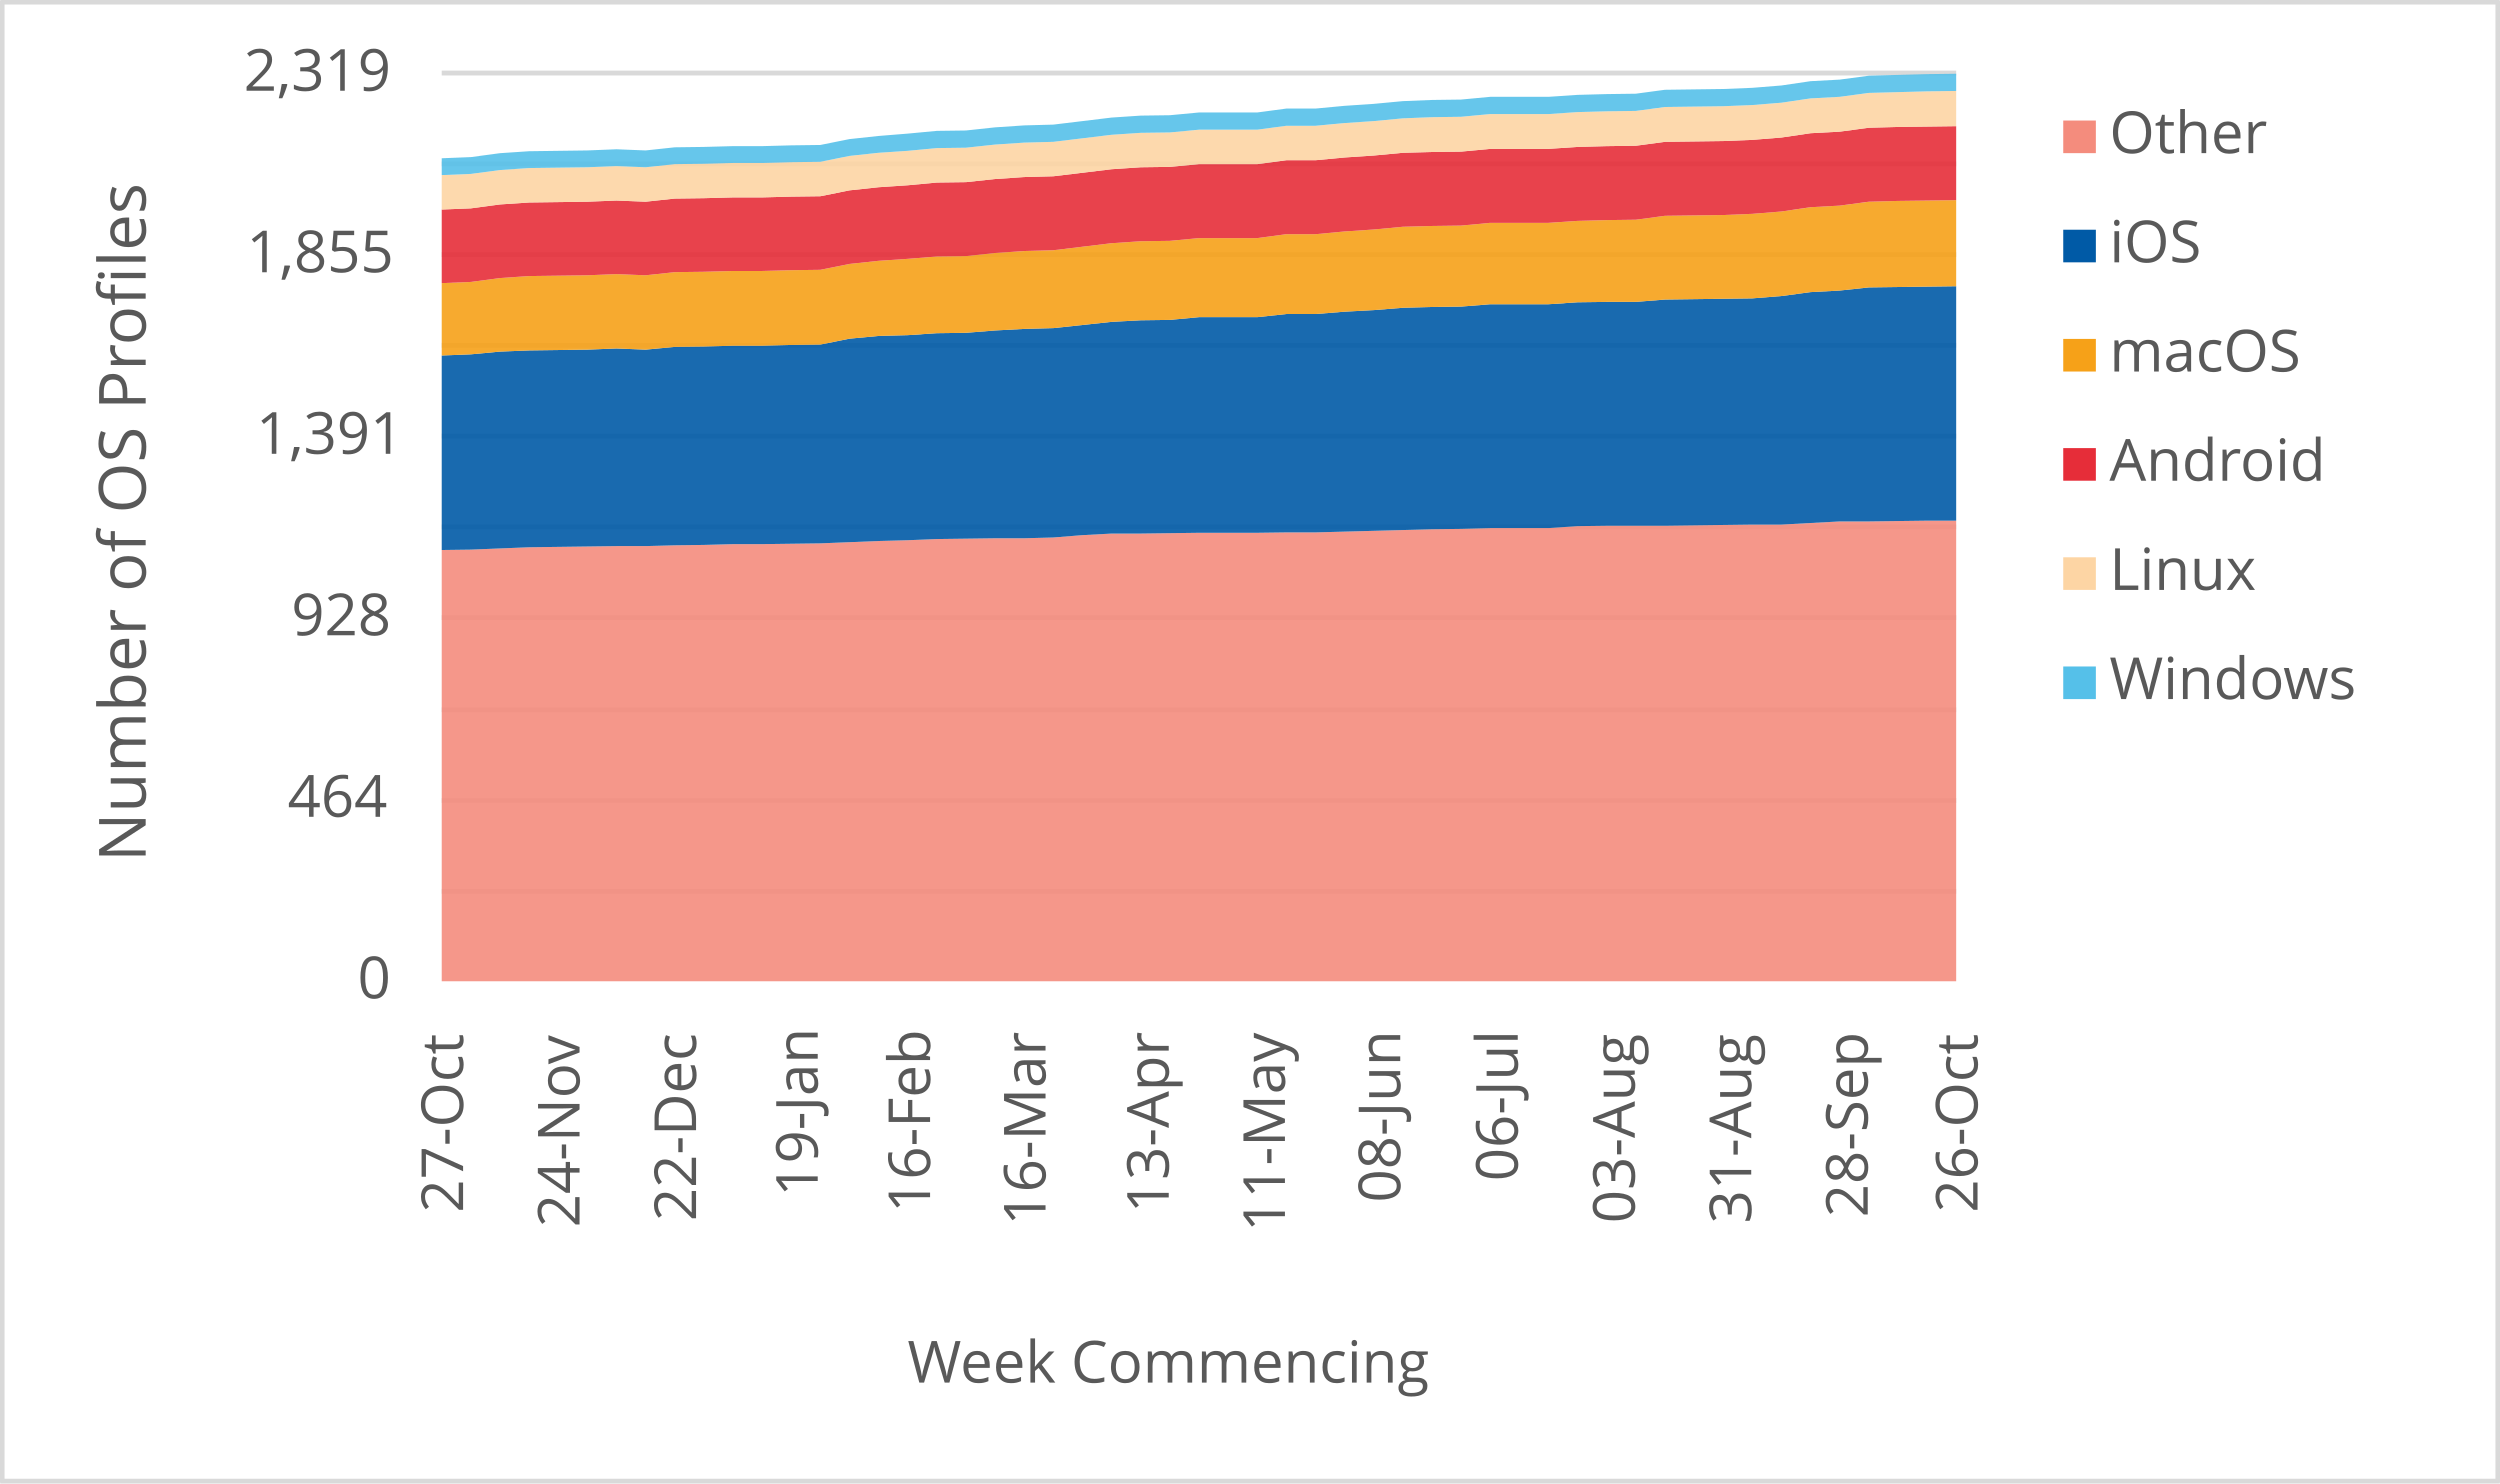
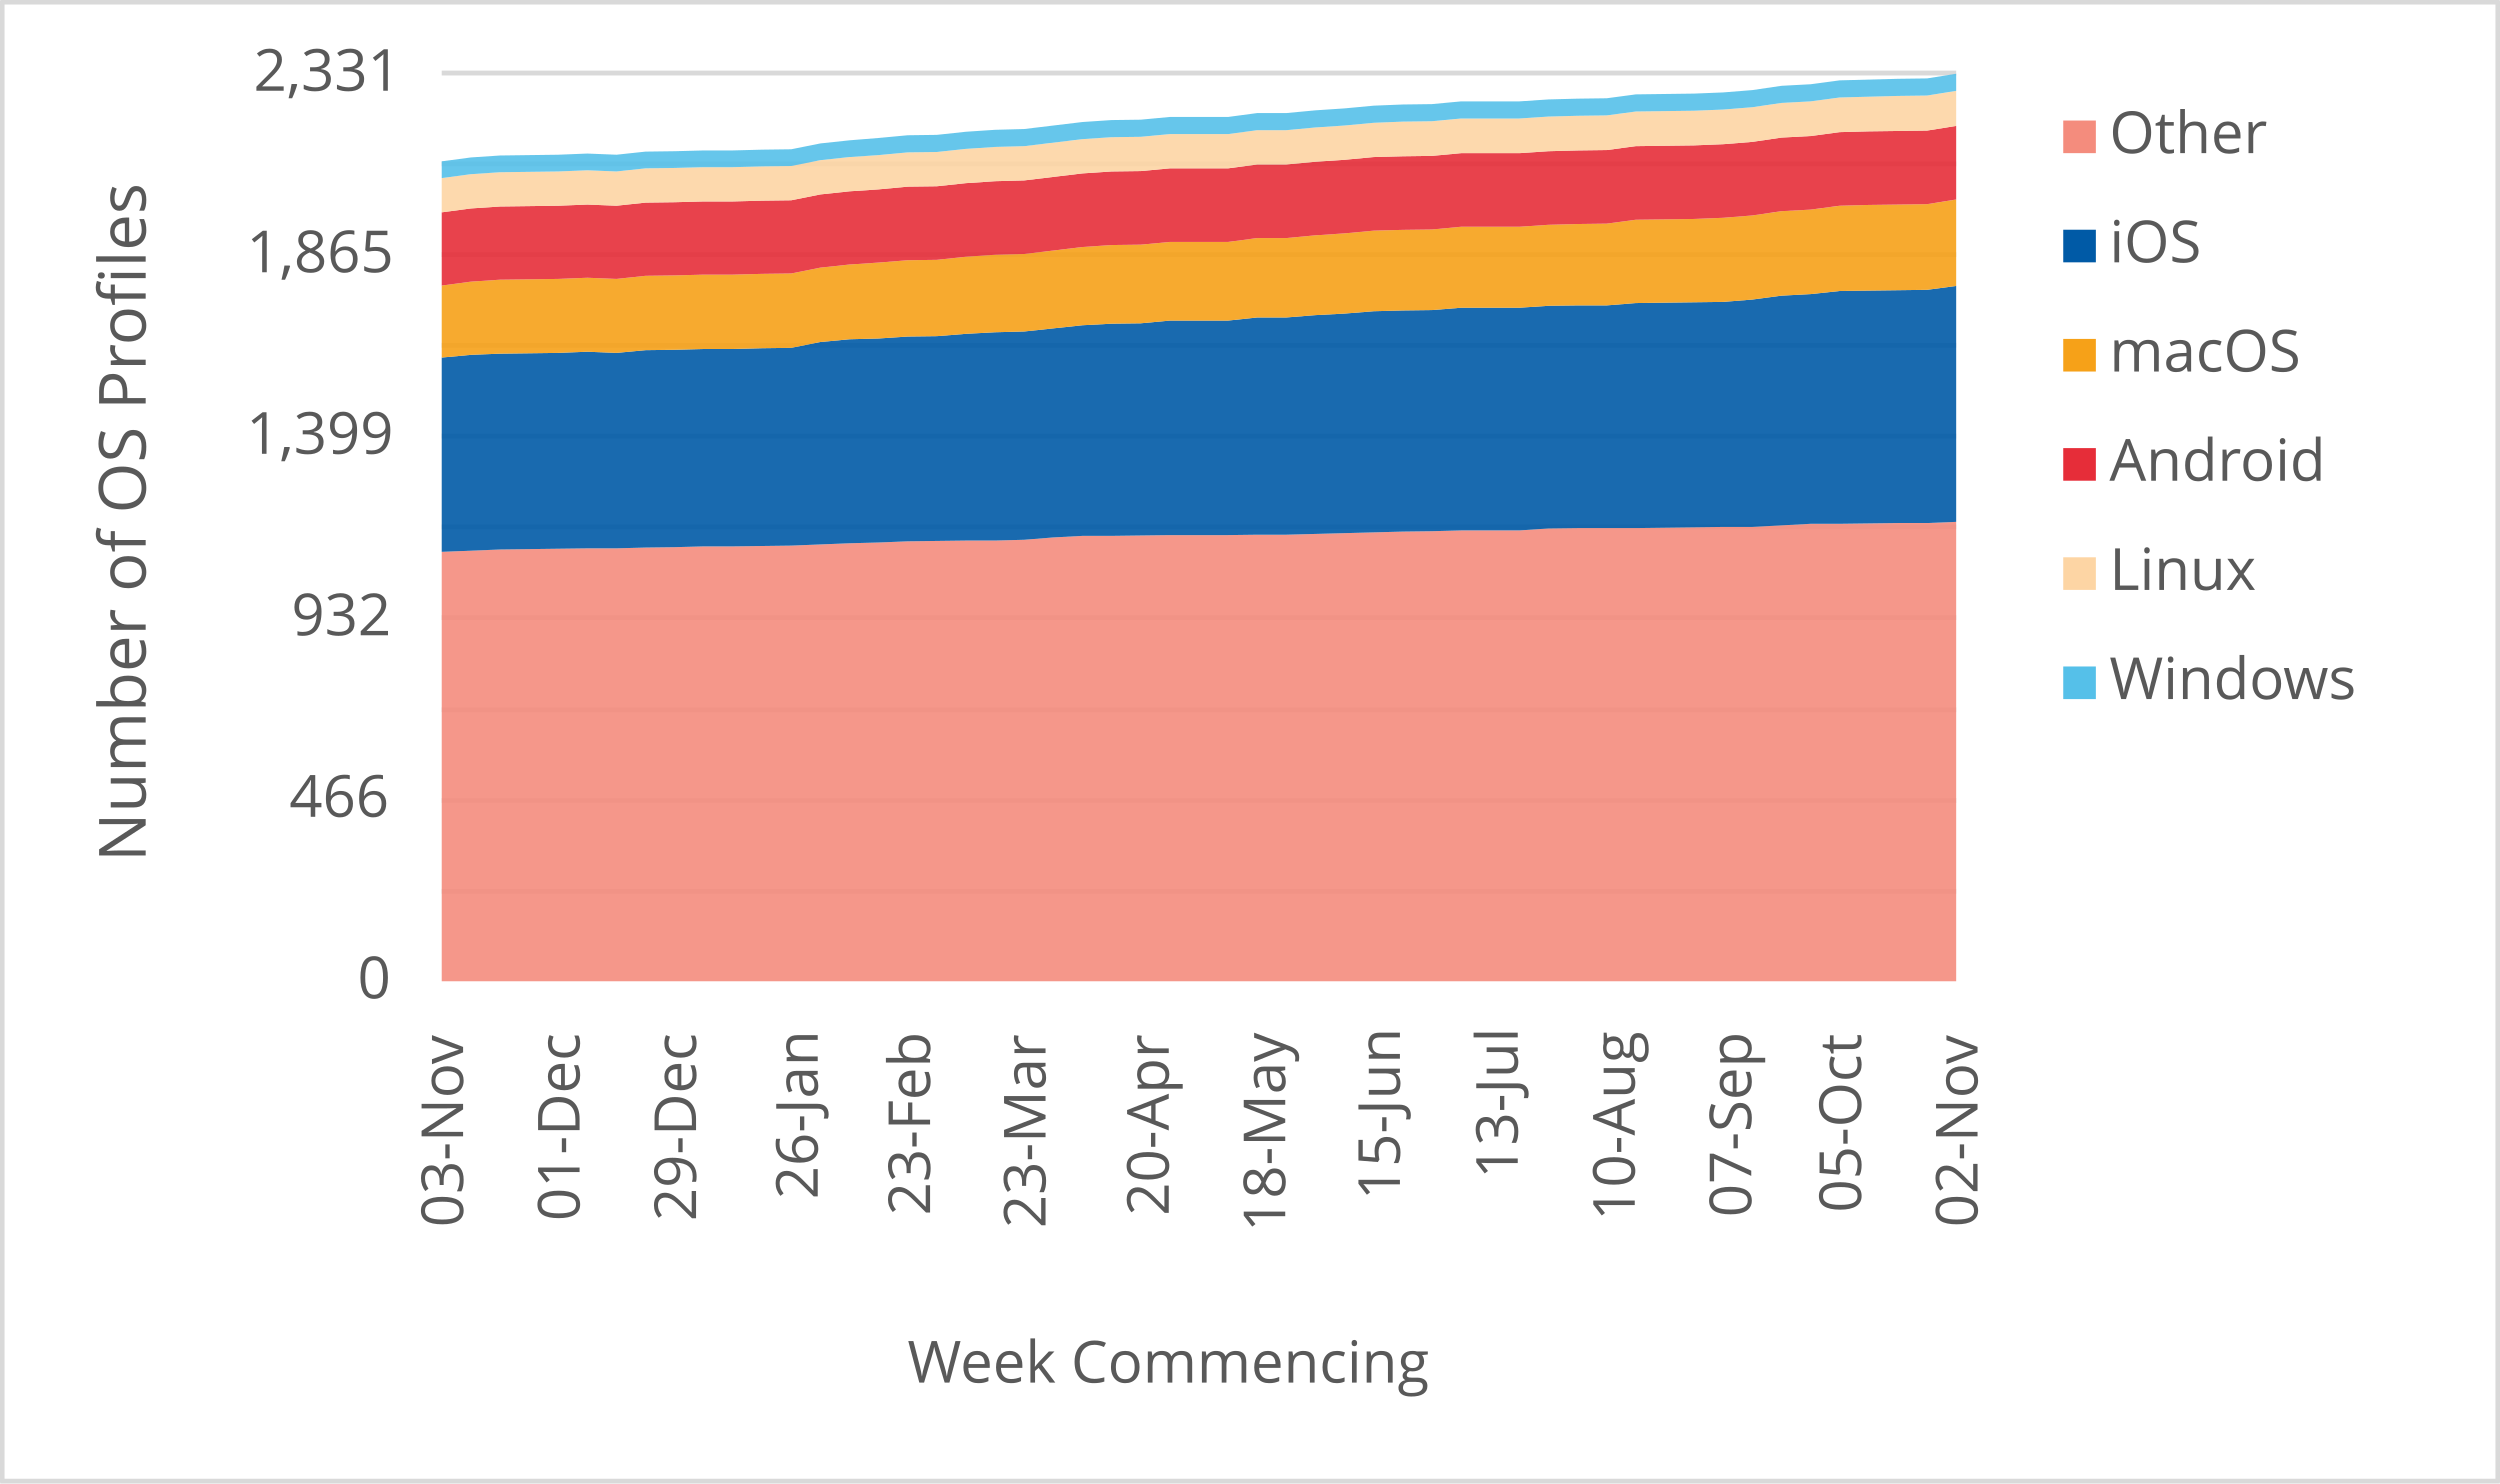
<svg xmlns="http://www.w3.org/2000/svg" width="1763" height="1046" xml:space="preserve" overflow="hidden">
  <defs>
    <clipPath id="clip0">
      <rect x="2917" y="346" width="1763" height="1046" />
    </clipPath>
  </defs>
  <g clip-path="url(#clip0)" transform="translate(-2917 -346)">
    <rect x="2918" y="347" width="1760" height="1043" fill="#FFFFFF" />
    <g>
      <path d="    M3228.5 974.532 4296.5 974.532    M3228.5 910.53 4296.5 910.53    M3228.5 846.528 4296.5 846.528    M3228.5 781.526 4296.5 781.526    M3228.5 717.524 4296.5 717.524    M3228.5 653.522 4296.5 653.522    M3228.5 589.52 4296.5 589.52    M3228.5 525.517 4296.5 525.517    M3228.5 461.515 4296.5 461.515    M3228.5 397.5 4296.5 397.5" stroke="#D9D9D9" stroke-width="3.438" stroke-linejoin="round" stroke-miterlimit="10" fill="none" />
    </g>
    <g>
      <path d="M 1038.5 4296.5 1038.5" stroke="#D9D9D9" stroke-width="3.438" stroke-linejoin="round" stroke-miterlimit="10" fill="none" fill-rule="evenodd" />
    </g>
    <g>
-       <text fill="#595959" font-family="Verdana,Open Sans,DejaVu Sans,sans-serif" font-weight="400" font-size="41" transform="matrix(6.12323e-17 -1 1 6.12323e-17 3243.565 1201.14)">27-Oct</text>
+       <text fill="#595959" font-family="Verdana,Open Sans,DejaVu Sans,sans-serif" font-weight="400" font-size="41" transform="matrix(6.12323e-17 -1 1 6.12323e-17 3243.565 1211.43)">03-Nov</text>
    </g>
    <g>
-       <text fill="#595959" font-family="Verdana,Open Sans,DejaVu Sans,sans-serif" font-weight="400" font-size="41" transform="matrix(6.12323e-17 -1 1 6.12323e-17 3325.699 1211.47)">24-Nov</text>
+       <text fill="#595959" font-family="Verdana,Open Sans,DejaVu Sans,sans-serif" font-weight="400" font-size="41" transform="matrix(6.12323e-17 -1 1 6.12323e-17 3325.719 1207.086)">01-Dec</text>
    </g>
    <g>
-       <text fill="#595959" font-family="Verdana,Open Sans,DejaVu Sans,sans-serif" font-weight="400" font-size="41" transform="matrix(6.12323e-17 -1 1 6.12323e-17 3407.852 1207.126)">22-Dec</text>
+       <text fill="#595959" font-family="Verdana,Open Sans,DejaVu Sans,sans-serif" font-weight="400" font-size="41" transform="matrix(6.12323e-17 -1 1 6.12323e-17 3407.852 1207.126)">29-Dec</text>
    </g>
    <g>
-       <text fill="#595959" font-family="Verdana,Open Sans,DejaVu Sans,sans-serif" font-weight="400" font-size="41" transform="matrix(6.12323e-17 -1 1 6.12323e-17 3493.66 1189.929)">19-Jan</text>
+       <text fill="#595959" font-family="Verdana,Open Sans,DejaVu Sans,sans-serif" font-weight="400" font-size="41" transform="matrix(6.12323e-17 -1 1 6.12323e-17 3493.66 1191.691)">26-Jan</text>
    </g>
    <g>
-       <text fill="#595959" font-family="Verdana,Open Sans,DejaVu Sans,sans-serif" font-weight="400" font-size="41" transform="matrix(6.12323e-17 -1 1 6.12323e-17 3572.891 1201.32)">16-Feb</text>
+       <text fill="#595959" font-family="Verdana,Open Sans,DejaVu Sans,sans-serif" font-weight="400" font-size="41" transform="matrix(6.12323e-17 -1 1 6.12323e-17 3572.891 1203.082)">23-Feb</text>
    </g>
    <g>
-       <text fill="#595959" font-family="Verdana,Open Sans,DejaVu Sans,sans-serif" font-weight="400" font-size="41" transform="matrix(6.12323e-17 -1 1 6.12323e-17 3654.314 1210.289)">16-Mar</text>
+       <text fill="#595959" font-family="Verdana,Open Sans,DejaVu Sans,sans-serif" font-weight="400" font-size="41" transform="matrix(6.12323e-17 -1 1 6.12323e-17 3654.314 1212.051)">23-Mar</text>
    </g>
    <g>
-       <text fill="#595959" font-family="Verdana,Open Sans,DejaVu Sans,sans-serif" font-weight="400" font-size="41" transform="matrix(6.12323e-17 -1 1 6.12323e-17 3741.192 1201.541)">13-Apr</text>
+       <text fill="#595959" font-family="Verdana,Open Sans,DejaVu Sans,sans-serif" font-weight="400" font-size="41" transform="matrix(6.12323e-17 -1 1 6.12323e-17 3741.212 1203.302)">20-Apr</text>
    </g>
    <g>
-       <text fill="#595959" font-family="Verdana,Open Sans,DejaVu Sans,sans-serif" font-weight="400" font-size="41" transform="matrix(6.12323e-17 -1 1 6.12323e-17 3823.136 1214.753)">11-May</text>
+       <text fill="#595959" font-family="Verdana,Open Sans,DejaVu Sans,sans-serif" font-weight="400" font-size="41" transform="matrix(6.12323e-17 -1 1 6.12323e-17 3823.346 1214.753)">18-May</text>
    </g>
    <g>
-       <text fill="#595959" font-family="Verdana,Open Sans,DejaVu Sans,sans-serif" font-weight="400" font-size="41" transform="matrix(6.12323e-17 -1 1 6.12323e-17 3904.449 1194.013)">08-Jun</text>
+       <text fill="#595959" font-family="Verdana,Open Sans,DejaVu Sans,sans-serif" font-weight="400" font-size="41" transform="matrix(6.12323e-17 -1 1 6.12323e-17 3904.219 1192.291)">15-Jun</text>
    </g>
    <g>
-       <text fill="#595959" font-family="Verdana,Open Sans,DejaVu Sans,sans-serif" font-weight="400" font-size="41" transform="matrix(6.12323e-17 -1 1 6.12323e-17 3987.314 1178.999)">06-Jul</text>
+       <text fill="#595959" font-family="Verdana,Open Sans,DejaVu Sans,sans-serif" font-weight="400" font-size="41" transform="matrix(6.12323e-17 -1 1 6.12323e-17 3987.314 1177.277)">13-Jul</text>
    </g>
    <g>
-       <text fill="#595959" font-family="Verdana,Open Sans,DejaVu Sans,sans-serif" font-weight="400" font-size="41" transform="matrix(6.12323e-17 -1 1 6.12323e-17 4069.828 1208.627)">03-Aug</text>
+       <text fill="#595959" font-family="Verdana,Open Sans,DejaVu Sans,sans-serif" font-weight="400" font-size="41" transform="matrix(6.12323e-17 -1 1 6.12323e-17 4069.828 1206.906)">10-Aug</text>
    </g>
    <g>
-       <text fill="#595959" font-family="Verdana,Open Sans,DejaVu Sans,sans-serif" font-weight="400" font-size="41" transform="matrix(6.12323e-17 -1 1 6.12323e-17 4151.962 1208.788)">31-Aug</text>
+       <text fill="#595959" font-family="Verdana,Open Sans,DejaVu Sans,sans-serif" font-weight="400" font-size="41" transform="matrix(6.12323e-17 -1 1 6.12323e-17 4151.982 1204.383)">07-Sep</text>
    </g>
    <g>
-       <text fill="#595959" font-family="Verdana,Open Sans,DejaVu Sans,sans-serif" font-weight="400" font-size="41" transform="matrix(6.12323e-17 -1 1 6.12323e-17 4234.115 1204.423)">28-Sep</text>
+       <text fill="#595959" font-family="Verdana,Open Sans,DejaVu Sans,sans-serif" font-weight="400" font-size="41" transform="matrix(6.12323e-17 -1 1 6.12323e-17 4229.411 1201.1)">05-Oct</text>
    </g>
    <g>
-       <text fill="#595959" font-family="Verdana,Open Sans,DejaVu Sans,sans-serif" font-weight="400" font-size="41" transform="matrix(6.12323e-17 -1 1 6.12323e-17 4311.565 1201.14)">26-Oct</text>
+       <text fill="#595959" font-family="Verdana,Open Sans,DejaVu Sans,sans-serif" font-weight="400" font-size="41" transform="matrix(6.12323e-17 -1 1 6.12323e-17 4311.565 1211.43)">02-Nov</text>
    </g>
    <g>
      <text fill="#595959" font-family="Verdana,Open Sans,DejaVu Sans,sans-serif" font-weight="400" font-size="41" transform="matrix(1 0 0 1 3169.141 1050)">0</text>
    </g>
    <g>
-       <text fill="#595959" font-family="Verdana,Open Sans,DejaVu Sans,sans-serif" font-weight="400" font-size="41" transform="matrix(1 0 0 1 3119.853 922)">464</text>
+       <text fill="#595959" font-family="Verdana,Open Sans,DejaVu Sans,sans-serif" font-weight="400" font-size="41" transform="matrix(1 0 0 1 3121.034 922)">466</text>
    </g>
    <g>
-       <text fill="#595959" font-family="Verdana,Open Sans,DejaVu Sans,sans-serif" font-weight="400" font-size="41" transform="matrix(1 0 0 1 3122.416 794)">928</text>
+       <text fill="#595959" font-family="Verdana,Open Sans,DejaVu Sans,sans-serif" font-weight="400" font-size="41" transform="matrix(1 0 0 1 3122.496 794)">932</text>
    </g>
    <g>
-       <text fill="#595959" font-family="Verdana,Open Sans,DejaVu Sans,sans-serif" font-weight="400" font-size="41" transform="matrix(1 0 0 1 3097.571 666)">1,391</text>
+       <text fill="#595959" font-family="Verdana,Open Sans,DejaVu Sans,sans-serif" font-weight="400" font-size="41" transform="matrix(1 0 0 1 3090.645 666)">1,399</text>
    </g>
    <g>
-       <text fill="#595959" font-family="Verdana,Open Sans,DejaVu Sans,sans-serif" font-weight="400" font-size="41" transform="matrix(1 0 0 1 3090.805 538)">1,855</text>
+       <text fill="#595959" font-family="Verdana,Open Sans,DejaVu Sans,sans-serif" font-weight="400" font-size="41" transform="matrix(1 0 0 1 3090.805 538)">1,865</text>
    </g>
    <g>
-       <text fill="#595959" font-family="Verdana,Open Sans,DejaVu Sans,sans-serif" font-weight="400" font-size="41" transform="matrix(1 0 0 1 3088.883 410)">2,319</text>
+       <text fill="#595959" font-family="Verdana,Open Sans,DejaVu Sans,sans-serif" font-weight="400" font-size="41" transform="matrix(1 0 0 1 3095.81 410)">2,331</text>
    </g>
    <g>
      <text fill="#595959" font-family="Verdana,Open Sans,DejaVu Sans,sans-serif" font-weight="400" font-size="41" transform="matrix(1 0 0 1 3556.971 1321)">Week Commencing</text>
    </g>
    <g>
      <text fill="#595959" font-family="Verdana,Open Sans,DejaVu Sans,sans-serif" font-weight="400" font-size="46" transform="matrix(6.12323e-17 -1 1 6.12323e-17 3019.73 953.792)">Number of OS Profiles</text>
    </g>
    <rect x="2918.5" y="347.5" width="1760" height="1043" stroke="#D9D9D9" stroke-width="3.438" stroke-linejoin="round" stroke-miterlimit="10" fill="none" />
    <g>
-       <path d="M3228.5 1038 3249.038 1038 3269.577 1038 3290.115 1038 3310.654 1038 3331.192 1038 3351.731 1038 3372.269 1038 3392.808 1038 3413.346 1038 3433.885 1038 3454.423 1038 3474.962 1038 3495.5 1038 3516.038 1038 3536.577 1038 3557.115 1038 3577.654 1038 3598.192 1038 3618.731 1038 3639.269 1038 3659.808 1038 3680.346 1038 3700.885 1038 3721.423 1038 3741.962 1038 3762.5 1038 3783.038 1038 3803.577 1038 3824.115 1038 3844.654 1038 3865.192 1038 3885.731 1038 3906.269 1038 3926.808 1038 3947.346 1038 3967.885 1038 3988.423 1038 4008.962 1038 4029.5 1038 4050.038 1038 4070.577 1038 4091.115 1038 4111.654 1038 4132.192 1038 4152.731 1038 4173.269 1038 4193.808 1038 4214.346 1038 4234.885 1038 4255.423 1038 4275.962 1038 4296.5 1038 4296.5 713.17 4275.962 713.17 4255.423 713.446 4234.885 713.722 4214.346 713.722 4193.808 714.826 4173.269 715.93 4152.731 715.93 4132.192 716.206 4111.654 716.482 4091.115 716.758 4070.577 716.758 4050.038 716.758 4029.5 717.034 4008.962 718.414 3988.423 718.414 3967.885 718.414 3947.346 718.966 3926.808 719.242 3906.269 719.794 3885.731 720.346 3865.192 720.898 3844.654 721.45 3824.115 721.45 3803.577 721.726 3783.038 721.726 3762.5 721.726 3741.962 722.002 3721.423 722.278 3700.885 722.278 3680.346 723.382 3659.808 725.038 3639.269 725.589 3618.731 725.589 3598.192 725.865 3577.654 726.141 3557.115 726.969 3536.577 727.521 3516.038 728.349 3495.5 729.177 3474.962 729.453 3454.423 729.729 3433.885 729.729 3413.346 730.281 3392.808 730.557 3372.269 731.109 3351.731 731.109 3331.192 731.385 3310.654 731.661 3290.115 731.937 3269.577 732.765 3249.038 733.593 3228.5 733.869 3228.5 1038Z" fill="#f48c7d" opacity="0.9" />
+       <path d="M3228.5 1038 3249.038 1038 3269.577 1038 3290.115 1038 3310.654 1038 3331.192 1038 3351.731 1038 3372.269 1038 3392.808 1038 3413.346 1038 3433.885 1038 3454.423 1038 3474.962 1038 3495.5 1038 3516.038 1038 3536.577 1038 3557.115 1038 3577.654 1038 3598.192 1038 3618.731 1038 3639.269 1038 3659.808 1038 3680.346 1038 3700.885 1038 3721.423 1038 3741.962 1038 3762.5 1038 3783.038 1038 3803.577 1038 3824.115 1038 3844.654 1038 3865.192 1038 3885.731 1038 3906.269 1038 3926.808 1038 3947.346 1038 3967.885 1038 3988.423 1038 4008.962 1038 4029.5 1038 4050.038 1038 4070.577 1038 4091.115 1038 4111.654 1038 4132.192 1038 4152.731 1038 4173.269 1038 4193.808 1038 4214.346 1038 4234.885 1038 4255.423 1038 4275.962 1038 4296.5 1038 4296.5 714.019 4275.962 714.843 4255.423 714.843 4234.885 715.117 4214.346 715.392 4193.808 715.392 4173.269 716.49 4152.731 717.588 4132.192 717.588 4111.654 717.863 4091.115 718.137 4070.577 718.412 4050.038 718.412 4029.5 718.412 4008.962 718.686 3988.423 720.059 3967.885 720.059 3947.346 720.059 3926.808 720.608 3906.269 720.883 3885.731 721.432 3865.192 721.981 3844.654 722.53 3824.115 723.079 3803.577 723.079 3783.038 723.354 3762.5 723.354 3741.962 723.354 3721.423 723.628 3700.885 723.903 3680.346 723.903 3659.808 725.001 3639.269 726.649 3618.731 727.198 3598.192 727.198 3577.654 727.472 3557.115 727.747 3536.577 728.571 3516.038 729.12 3495.5 729.943 3474.962 730.767 3454.423 731.042 3433.885 731.316 3413.346 731.316 3392.808 731.865 3372.269 732.14 3351.731 732.689 3331.192 732.689 3310.654 732.964 3290.115 733.238 3269.577 733.513 3249.038 734.336 3228.5 735.16 3228.5 1038Z" fill="#f48c7d" opacity="0.9" />
    </g>
    <g>
-       <path d="M3228.5 733.869 3249.038 733.593 3269.577 732.765 3290.115 731.937 3310.654 731.661 3331.192 731.385 3351.731 731.109 3372.269 731.109 3392.808 730.557 3413.346 730.281 3433.885 729.729 3454.423 729.729 3474.962 729.453 3495.5 729.177 3516.038 728.349 3536.577 727.521 3557.115 726.969 3577.654 726.141 3598.192 725.865 3618.731 725.589 3639.269 725.589 3659.808 725.038 3680.346 723.382 3700.885 722.278 3721.423 722.278 3741.962 722.002 3762.5 721.726 3783.038 721.726 3803.577 721.726 3824.115 721.45 3844.654 721.45 3865.192 720.898 3885.731 720.346 3906.269 719.794 3926.808 719.242 3947.346 718.966 3967.885 718.414 3988.423 718.414 4008.962 718.414 4029.5 717.034 4050.038 716.758 4070.577 716.758 4091.115 716.758 4111.654 716.482 4132.192 716.206 4152.731 715.93 4173.269 715.93 4193.808 714.826 4214.346 713.722 4234.885 713.722 4255.423 713.446 4275.962 713.17 4296.5 713.17 4296.5 547.858 4275.962 548.134 4255.423 548.41 4234.885 548.686 4214.346 550.893 4193.808 551.997 4173.269 554.757 4152.731 556.413 4132.192 556.689 4111.654 556.965 4091.115 557.241 4070.577 558.897 4050.038 558.897 4029.5 559.173 4008.962 560.553 3988.423 560.553 3967.885 560.553 3947.346 562.209 3926.808 562.485 3906.269 563.037 3885.731 564.693 3865.192 565.796 3844.654 567.452 3824.115 567.452 3803.577 569.66 3783.038 569.66 3762.5 569.66 3741.962 571.592 3721.423 571.868 3700.885 572.972 3680.346 575.18 3659.808 577.388 3639.269 577.94 3618.731 579.044 3598.192 580.699 3577.654 580.975 3557.115 582.355 3536.577 582.907 3516.038 584.839 3495.5 588.979 3474.962 589.255 3454.423 589.807 3433.885 589.807 3413.346 590.359 3392.808 590.635 3372.269 592.567 3351.731 591.739 3331.192 592.567 3310.654 592.843 3290.115 593.119 3269.577 593.947 3249.038 595.878 3228.5 596.706 3228.5 733.869Z" fill="#005aa6" opacity="0.9" />
+       <path d="M3228.5 735.16 3249.038 734.336 3269.577 733.513 3290.115 733.238 3310.654 732.964 3331.192 732.689 3351.731 732.689 3372.269 732.14 3392.808 731.865 3413.346 731.316 3433.885 731.316 3454.423 731.042 3474.962 730.767 3495.5 729.943 3516.038 729.12 3536.577 728.571 3557.115 727.747 3577.654 727.472 3598.192 727.198 3618.731 727.198 3639.269 726.649 3659.808 725.001 3680.346 723.903 3700.885 723.903 3721.423 723.628 3741.962 723.354 3762.5 723.354 3783.038 723.354 3803.577 723.079 3824.115 723.079 3844.654 722.53 3865.192 721.981 3885.731 721.432 3906.269 720.883 3926.808 720.608 3947.346 720.059 3967.885 720.059 3988.423 720.059 4008.962 718.686 4029.5 718.412 4050.038 718.412 4070.577 718.412 4091.115 718.137 4111.654 717.863 4132.192 717.588 4152.731 717.588 4173.269 716.49 4193.808 715.392 4214.346 715.392 4234.885 715.117 4255.423 714.843 4275.962 714.843 4296.5 714.019 4296.5 547.635 4275.962 550.381 4255.423 550.656 4234.885 550.93 4214.346 551.205 4193.808 553.401 4173.269 554.499 4152.731 557.245 4132.192 558.892 4111.654 559.167 4091.115 559.441 4070.577 559.716 4050.038 561.363 4029.5 561.363 4008.962 561.638 3988.423 563.011 3967.885 563.011 3947.346 563.011 3926.808 564.658 3906.269 564.933 3885.731 565.482 3865.192 567.129 3844.654 568.227 3824.115 569.875 3803.577 569.875 3783.038 572.071 3762.5 572.071 3741.962 572.071 3721.423 573.993 3700.885 574.268 3680.346 575.366 3659.808 577.562 3639.269 579.759 3618.731 580.308 3598.192 581.406 3577.654 583.054 3557.115 583.328 3536.577 584.701 3516.038 585.25 3495.5 587.172 3474.962 591.29 3454.423 591.565 3433.885 592.114 3413.346 592.114 3392.808 592.663 3372.269 592.938 3351.731 594.86 3331.192 594.036 3310.654 594.86 3290.115 595.134 3269.577 595.409 3249.038 596.233 3228.5 598.154 3228.5 735.16Z" fill="#005aa6" opacity="0.9" />
    </g>
    <g>
-       <path d="M3228.5 596.706 3249.038 595.878 3269.577 593.947 3290.115 593.119 3310.654 592.843 3331.192 592.567 3351.731 591.739 3372.269 592.567 3392.808 590.635 3413.346 590.359 3433.885 589.807 3454.423 589.807 3474.962 589.255 3495.5 588.979 3516.038 584.839 3536.577 582.907 3557.115 582.355 3577.654 580.975 3598.192 580.699 3618.731 579.044 3639.269 577.94 3659.808 577.388 3680.346 575.18 3700.885 572.972 3721.423 571.868 3741.962 571.592 3762.5 569.66 3783.038 569.66 3803.577 569.66 3824.115 567.452 3844.654 567.452 3865.192 565.796 3885.731 564.693 3906.269 563.037 3926.808 562.485 3947.346 562.209 3967.885 560.553 3988.423 560.553 4008.962 560.553 4029.5 559.173 4050.038 558.897 4070.577 558.897 4091.115 557.241 4111.654 556.965 4132.192 556.689 4152.731 556.413 4173.269 554.757 4193.808 551.997 4214.346 550.893 4234.885 548.686 4255.423 548.41 4275.962 548.134 4296.5 547.858 4296.5 487.142 4275.962 487.418 4255.423 487.694 4234.885 488.246 4214.346 491.006 4193.808 492.11 4173.269 495.145 4152.731 496.801 4132.192 497.629 4111.654 497.905 4091.115 498.181 4070.577 500.941 4050.038 501.217 4029.5 501.769 4008.962 503.149 3988.423 503.149 3967.885 503.149 3947.346 505.081 3926.808 505.357 3906.269 505.909 3885.731 507.84 3865.192 509.22 3844.654 511.152 3824.115 511.152 3803.577 513.912 3783.038 513.912 3762.5 513.912 3741.962 515.844 3721.423 516.12 3700.885 517.5 3680.346 519.984 3659.808 522.467 3639.269 523.019 3618.731 524.399 3598.192 526.607 3577.654 526.883 3557.115 528.539 3536.577 529.919 3516.038 532.127 3495.5 536.266 3474.962 536.542 3454.423 537.094 3433.885 537.094 3413.346 537.646 3392.808 537.922 3372.269 540.13 3351.731 539.302 3331.192 540.13 3310.654 540.406 3290.115 540.682 3269.577 542.062 3249.038 544.822 3228.5 545.65 3228.5 596.706Z" fill="#f6a118" opacity="0.9" />
+       <path d="M3228.5 598.154 3249.038 596.233 3269.577 595.409 3290.115 595.134 3310.654 594.86 3331.192 594.036 3351.731 594.86 3372.269 592.938 3392.808 592.663 3413.346 592.114 3433.885 592.114 3454.423 591.565 3474.962 591.29 3495.5 587.172 3516.038 585.25 3536.577 584.701 3557.115 583.328 3577.654 583.054 3598.192 581.406 3618.731 580.308 3639.269 579.759 3659.808 577.562 3680.346 575.366 3700.885 574.268 3721.423 573.993 3741.962 572.071 3762.5 572.071 3783.038 572.071 3803.577 569.875 3824.115 569.875 3844.654 568.227 3865.192 567.129 3885.731 565.482 3906.269 564.933 3926.808 564.658 3947.346 563.011 3967.885 563.011 3988.423 563.011 4008.962 561.638 4029.5 561.363 4050.038 561.363 4070.577 559.716 4091.115 559.441 4111.654 559.167 4132.192 558.892 4152.731 557.245 4173.269 554.499 4193.808 553.401 4214.346 551.205 4234.885 550.93 4255.423 550.656 4275.962 550.381 4296.5 547.635 4296.5 486.683 4275.962 489.978 4255.423 490.252 4234.885 490.527 4214.346 491.076 4193.808 493.822 4173.269 494.92 4152.731 497.94 4132.192 499.587 4111.654 500.411 4091.115 500.686 4070.577 500.96 4050.038 503.706 4029.5 503.98 4008.962 504.529 3988.423 505.902 3967.885 505.902 3947.346 505.902 3926.808 507.824 3906.269 508.099 3885.731 508.648 3865.192 510.57 3844.654 511.943 3824.115 513.864 3803.577 513.864 3783.038 516.61 3762.5 516.61 3741.962 516.61 3721.423 518.532 3700.885 518.807 3680.346 520.179 3659.808 522.65 3639.269 525.121 3618.731 525.671 3598.192 527.043 3577.654 529.24 3557.115 529.514 3536.577 531.162 3516.038 532.535 3495.5 534.731 3474.962 538.849 3454.423 539.124 3433.885 539.673 3413.346 539.673 3392.808 540.222 3372.269 540.497 3351.731 542.693 3331.192 541.87 3310.654 542.693 3290.115 542.968 3269.577 543.242 3249.038 544.615 3228.5 547.361 3228.5 598.154Z" fill="#f6a118" opacity="0.9" />
    </g>
    <g>
-       <path d="M3228.5 545.65 3249.038 544.822 3269.577 542.062 3290.115 540.682 3310.654 540.406 3331.192 540.13 3351.731 539.302 3372.269 540.13 3392.808 537.922 3413.346 537.646 3433.885 537.094 3454.423 537.094 3474.962 536.542 3495.5 536.266 3516.038 532.127 3536.577 529.919 3557.115 528.539 3577.654 526.883 3598.192 526.607 3618.731 524.399 3639.269 523.019 3659.808 522.467 3680.346 519.984 3700.885 517.5 3721.423 516.12 3741.962 515.844 3762.5 513.912 3783.038 513.912 3803.577 513.912 3824.115 511.152 3844.654 511.152 3865.192 509.22 3885.731 507.84 3906.269 505.909 3926.808 505.357 3947.346 505.081 3967.885 503.149 3988.423 503.149 4008.962 503.149 4029.5 501.769 4050.038 501.217 4070.577 500.941 4091.115 498.181 4111.654 497.905 4132.192 497.629 4152.731 496.801 4173.269 495.145 4193.808 492.11 4214.346 491.006 4234.885 488.246 4255.423 487.694 4275.962 487.418 4296.5 487.142 4296.5 434.981 4275.962 435.257 4255.423 435.533 4234.885 436.085 4214.346 438.845 4193.808 439.949 4173.269 442.985 4152.731 444.641 4132.192 445.469 4111.654 445.745 4091.115 446.021 4070.577 448.781 4050.038 449.056 4029.5 449.608 4008.962 450.988 3988.423 450.988 3967.885 450.988 3947.346 452.92 3926.808 453.196 3906.269 453.748 3885.731 455.68 3865.192 457.06 3844.654 458.992 3824.115 458.992 3803.577 461.752 3783.038 461.752 3762.5 461.752 3741.962 463.683 3721.423 463.959 3700.885 465.339 3680.346 467.823 3659.808 470.307 3639.269 470.859 3618.731 472.239 3598.192 474.447 3577.654 474.723 3557.115 476.655 3536.577 478.034 3516.038 480.242 3495.5 484.382 3474.962 484.658 3454.423 485.21 3433.885 485.21 3413.346 485.762 3392.808 486.038 3372.269 488.246 3351.731 487.418 3331.192 488.246 3310.654 488.522 3290.115 488.798 3269.577 490.178 3249.038 492.937 3228.5 493.765 3228.5 545.65Z" fill="#e62d39" opacity="0.9" />
+       <path d="M3228.5 547.361 3249.038 544.615 3269.577 543.242 3290.115 542.968 3310.654 542.693 3331.192 541.87 3351.731 542.693 3372.269 540.497 3392.808 540.222 3413.346 539.673 3433.885 539.673 3454.423 539.124 3474.962 538.849 3495.5 534.731 3516.038 532.535 3536.577 531.162 3557.115 529.514 3577.654 529.24 3598.192 527.043 3618.731 525.671 3639.269 525.121 3659.808 522.65 3680.346 520.179 3700.885 518.807 3721.423 518.532 3741.962 516.61 3762.5 516.61 3783.038 516.61 3803.577 513.864 3824.115 513.864 3844.654 511.943 3865.192 510.57 3885.731 508.648 3906.269 508.099 3926.808 507.824 3947.346 505.902 3967.885 505.902 3988.423 505.902 4008.962 504.529 4029.5 503.98 4050.038 503.706 4070.577 500.96 4091.115 500.686 4111.654 500.411 4132.192 499.587 4152.731 497.94 4173.269 494.92 4193.808 493.822 4214.346 491.076 4234.885 490.527 4255.423 490.252 4275.962 489.978 4296.5 486.683 4296.5 434.791 4275.962 438.086 4255.423 438.36 4234.885 438.635 4214.346 439.184 4193.808 441.93 4173.269 443.028 4152.731 446.048 4132.192 447.695 4111.654 448.519 4091.115 448.794 4070.577 449.068 4050.038 451.814 4029.5 452.088 4008.962 452.637 3988.423 454.01 3967.885 454.01 3947.346 454.01 3926.808 455.932 3906.269 456.207 3885.731 456.756 3865.192 458.678 3844.654 460.051 3824.115 461.973 3803.577 461.973 3783.038 464.718 3762.5 464.718 3741.962 464.718 3721.423 466.64 3700.885 466.915 3680.346 468.287 3659.808 470.758 3639.269 473.23 3618.731 473.779 3598.192 475.151 3577.654 477.348 3557.115 477.622 3536.577 479.544 3516.038 480.917 3495.5 483.114 3474.962 487.232 3454.423 487.507 3433.885 488.056 3413.346 488.056 3392.808 488.605 3372.269 488.879 3351.731 491.076 3331.192 490.252 3310.654 491.076 3290.115 491.35 3269.577 491.625 3249.038 492.998 3228.5 495.743 3228.5 547.361Z" fill="#e62d39" opacity="0.9" />
    </g>
    <g>
-       <path d="M3228.5 493.765 3249.038 492.937 3269.577 490.178 3290.115 488.798 3310.654 488.522 3331.192 488.246 3351.731 487.418 3372.269 488.246 3392.808 486.038 3413.346 485.762 3433.885 485.21 3454.423 485.21 3474.962 484.658 3495.5 484.382 3516.038 480.242 3536.577 478.034 3557.115 476.655 3577.654 474.723 3598.192 474.447 3618.731 472.239 3639.269 470.859 3659.808 470.307 3680.346 467.823 3700.885 465.339 3721.423 463.959 3741.962 463.683 3762.5 461.752 3783.038 461.752 3803.577 461.752 3824.115 458.992 3844.654 458.992 3865.192 457.06 3885.731 455.68 3906.269 453.748 3926.808 453.196 3947.346 452.92 3967.885 450.988 3988.423 450.988 4008.962 450.988 4029.5 449.608 4050.038 449.056 4070.577 448.781 4091.115 446.021 4111.654 445.745 4132.192 445.469 4152.731 444.641 4173.269 442.985 4193.808 439.949 4214.346 438.845 4234.885 436.085 4255.423 435.533 4275.962 435.257 4296.5 434.981 4296.5 410.143 4275.962 410.419 4255.423 410.971 4234.885 411.523 4214.346 414.283 4193.808 415.387 4173.269 418.423 4152.731 420.078 4132.192 420.906 4111.654 421.182 4091.115 421.458 4070.577 424.218 4050.038 424.494 4029.5 425.046 4008.962 426.426 3988.423 426.426 3967.885 426.426 3947.346 428.358 3926.808 428.634 3906.269 429.462 3885.731 431.394 3865.192 432.774 3844.654 434.705 3824.115 434.705 3803.577 437.465 3783.038 437.465 3762.5 437.465 3741.962 439.397 3721.423 439.673 3700.885 441.053 3680.346 443.537 3659.808 446.021 3639.269 446.573 3618.731 447.953 3598.192 450.16 3577.654 450.436 3557.115 452.368 3536.577 453.748 3516.038 455.956 3495.5 460.096 3474.962 460.372 3454.423 460.924 3433.885 460.924 3413.346 461.476 3392.808 461.752 3372.269 463.959 3351.731 463.132 3331.192 463.959 3310.654 464.235 3290.115 464.511 3269.577 465.891 3249.038 468.651 3228.5 469.479 3228.5 493.765Z" fill="#fdd5a4" opacity="0.9" />
+       <path d="M3228.5 495.743 3249.038 492.998 3269.577 491.625 3290.115 491.35 3310.654 491.076 3331.192 490.252 3351.731 491.076 3372.269 488.879 3392.808 488.605 3413.346 488.056 3433.885 488.056 3454.423 487.507 3474.962 487.232 3495.5 483.114 3516.038 480.917 3536.577 479.544 3557.115 477.622 3577.654 477.348 3598.192 475.151 3618.731 473.779 3639.269 473.23 3659.808 470.758 3680.346 468.287 3700.885 466.915 3721.423 466.64 3741.962 464.718 3762.5 464.718 3783.038 464.718 3803.577 461.973 3824.115 461.973 3844.654 460.051 3865.192 458.678 3885.731 456.756 3906.269 456.207 3926.808 455.932 3947.346 454.01 3967.885 454.01 3988.423 454.01 4008.962 452.637 4029.5 452.088 4050.038 451.814 4070.577 449.068 4091.115 448.794 4111.654 448.519 4132.192 447.695 4152.731 446.048 4173.269 443.028 4193.808 441.93 4214.346 439.184 4234.885 438.635 4255.423 438.36 4275.962 438.086 4296.5 434.791 4296.5 410.081 4275.962 413.375 4255.423 413.65 4234.885 414.199 4214.346 414.748 4193.808 417.494 4173.269 418.592 4152.731 421.612 4132.192 423.26 4111.654 424.083 4091.115 424.358 4070.577 424.632 4050.038 427.378 4029.5 427.653 4008.962 428.202 3988.423 429.574 3967.885 429.574 3947.346 429.574 3926.808 431.496 3906.269 431.771 3885.731 432.595 3865.192 434.517 3844.654 435.889 3824.115 437.811 3803.577 437.811 3783.038 440.557 3762.5 440.557 3741.962 440.557 3721.423 442.479 3700.885 442.753 3680.346 444.126 3659.808 446.597 3639.269 449.068 3618.731 449.617 3598.192 450.99 3577.654 453.187 3557.115 453.461 3536.577 455.383 3516.038 456.756 3495.5 458.952 3474.962 463.071 3454.423 463.345 3433.885 463.894 3413.346 463.894 3392.808 464.444 3372.269 464.718 3351.731 466.915 3331.192 466.091 3310.654 466.915 3290.115 467.189 3269.577 467.464 3249.038 468.837 3228.5 471.582 3228.5 495.743Z" fill="#fdd5a4" opacity="0.9" />
    </g>
    <g>
-       <path d="M3228.5 469.479 3249.038 468.651 3269.577 465.891 3290.115 464.511 3310.654 464.235 3331.192 463.959 3351.731 463.132 3372.269 463.959 3392.808 461.752 3413.346 461.476 3433.885 460.924 3454.423 460.924 3474.962 460.372 3495.5 460.096 3516.038 455.956 3536.577 453.748 3557.115 452.368 3577.654 450.436 3598.192 450.16 3618.731 447.953 3639.269 446.573 3659.808 446.021 3680.346 443.537 3700.885 441.053 3721.423 439.673 3741.962 439.397 3762.5 437.465 3783.038 437.465 3803.577 437.465 3824.115 434.705 3844.654 434.705 3865.192 432.774 3885.731 431.394 3906.269 429.462 3926.808 428.634 3947.346 428.358 3967.885 426.426 3988.423 426.426 4008.962 426.426 4029.5 425.046 4050.038 424.494 4070.577 424.218 4091.115 421.458 4111.654 421.182 4132.192 420.906 4152.731 420.078 4173.269 418.423 4193.808 415.387 4214.346 414.283 4234.885 411.523 4255.423 410.971 4275.962 410.419 4296.5 410.143 4296.5 398 4275.962 398.276 4255.423 398.828 4234.885 399.38 4214.346 402.14 4193.808 403.244 4173.269 406.279 4152.731 407.935 4132.192 408.763 4111.654 409.039 4091.115 409.315 4070.577 412.075 4050.038 412.351 4029.5 412.903 4008.962 414.283 3988.423 414.283 3967.885 414.283 3947.346 416.215 3926.808 416.491 3906.269 417.319 3885.731 419.251 3865.192 420.63 3844.654 422.562 3824.115 422.562 3803.577 425.322 3783.038 425.322 3762.5 425.322 3741.962 427.254 3721.423 427.53 3700.885 428.91 3680.346 431.394 3659.808 433.878 3639.269 434.429 3618.731 435.809 3598.192 438.017 3577.654 438.293 3557.115 440.225 3536.577 441.881 3516.038 444.089 3495.5 448.229 3474.962 448.505 3454.423 449.056 3433.885 449.056 3413.346 449.608 3392.808 449.884 3372.269 452.092 3351.731 451.264 3331.192 452.092 3310.654 452.368 3290.115 452.644 3269.577 454.024 3249.038 456.784 3228.5 457.612 3228.5 469.479Z" fill="#55c0e9" opacity="0.9" />
+       <path d="M3228.5 471.582 3249.038 468.837 3269.577 467.464 3290.115 467.189 3310.654 466.915 3331.192 466.091 3351.731 466.915 3372.269 464.718 3392.808 464.444 3413.346 463.894 3433.885 463.894 3454.423 463.345 3474.962 463.071 3495.5 458.952 3516.038 456.756 3536.577 455.383 3557.115 453.461 3577.654 453.187 3598.192 450.99 3618.731 449.617 3639.269 449.068 3659.808 446.597 3680.346 444.126 3700.885 442.753 3721.423 442.479 3741.962 440.557 3762.5 440.557 3783.038 440.557 3803.577 437.811 3824.115 437.811 3844.654 435.889 3865.192 434.517 3885.731 432.595 3906.269 431.771 3926.808 431.496 3947.346 429.574 3967.885 429.574 3988.423 429.574 4008.962 428.202 4029.5 427.653 4050.038 427.378 4070.577 424.632 4091.115 424.358 4111.654 424.083 4132.192 423.26 4152.731 421.612 4173.269 418.592 4193.808 417.494 4214.346 414.748 4234.885 414.199 4255.423 413.65 4275.962 413.375 4296.5 410.081 4296.5 398 4275.962 401.295 4255.423 401.569 4234.885 402.118 4214.346 402.668 4193.808 405.413 4173.269 406.511 4152.731 409.532 4132.192 411.179 4111.654 412.003 4091.115 412.277 4070.577 412.552 4050.038 415.297 4029.5 415.572 4008.962 416.121 3988.423 417.494 3967.885 417.494 3947.346 417.494 3926.808 419.416 3906.269 419.69 3885.731 420.514 3865.192 422.436 3844.654 423.809 3824.115 425.731 3803.577 425.731 3783.038 428.476 3762.5 428.476 3741.962 428.476 3721.423 430.398 3700.885 430.673 3680.346 432.045 3659.808 434.517 3639.269 436.988 3618.731 437.537 3598.192 438.909 3577.654 441.106 3557.115 441.381 3536.577 443.302 3516.038 444.95 3495.5 447.146 3474.962 451.265 3454.423 451.539 3433.885 452.088 3413.346 452.088 3392.808 452.637 3372.269 452.912 3351.731 455.109 3331.192 454.285 3310.654 455.109 3290.115 455.383 3269.577 455.658 3249.038 457.03 3228.5 459.776 3228.5 471.582Z" fill="#55c0e9" opacity="0.9" />
    </g>
    <g>
      <rect x="4372" y="431" width="23" height="23" fill="#f48c7d" />
    </g>
    <g>
      <text fill="#595959" font-family="Verdana,Open Sans,DejaVu Sans,sans-serif" font-weight="400" font-size="41" transform="matrix(1 0 0 1 4404.56 454)">Other</text>
    </g>
    <g>
      <rect x="4372" y="508" width="23" height="23" fill="#005aa6" />
    </g>
    <g>
      <text fill="#595959" font-family="Verdana,Open Sans,DejaVu Sans,sans-serif" font-weight="400" font-size="41" transform="matrix(1 0 0 1 4404.56 531)">iOS</text>
    </g>
    <g>
      <rect x="4372" y="585" width="23" height="23" fill="#f6a118" />
    </g>
    <g>
      <text fill="#595959" font-family="Verdana,Open Sans,DejaVu Sans,sans-serif" font-weight="400" font-size="41" transform="matrix(1 0 0 1 4404.56 608)">macOS</text>
    </g>
    <g>
      <rect x="4372" y="662" width="23" height="23" fill="#e62d39" />
    </g>
    <g>
      <text fill="#595959" font-family="Verdana,Open Sans,DejaVu Sans,sans-serif" font-weight="400" font-size="41" transform="matrix(1 0 0 1 4404.56 685)">Android</text>
    </g>
    <g>
      <rect x="4372" y="739" width="23" height="23" fill="#fdd5a4" />
    </g>
    <g>
      <text fill="#595959" font-family="Verdana,Open Sans,DejaVu Sans,sans-serif" font-weight="400" font-size="41" transform="matrix(1 0 0 1 4404.56 762)">Linux</text>
    </g>
    <g>
      <rect x="4372" y="816" width="23" height="23" fill="#55c0e9" />
    </g>
    <g>
      <text fill="#595959" font-family="Verdana,Open Sans,DejaVu Sans,sans-serif" font-weight="400" font-size="41" transform="matrix(1 0 0 1 4404.56 839)">Windows</text>
    </g>
  </g>
</svg>
